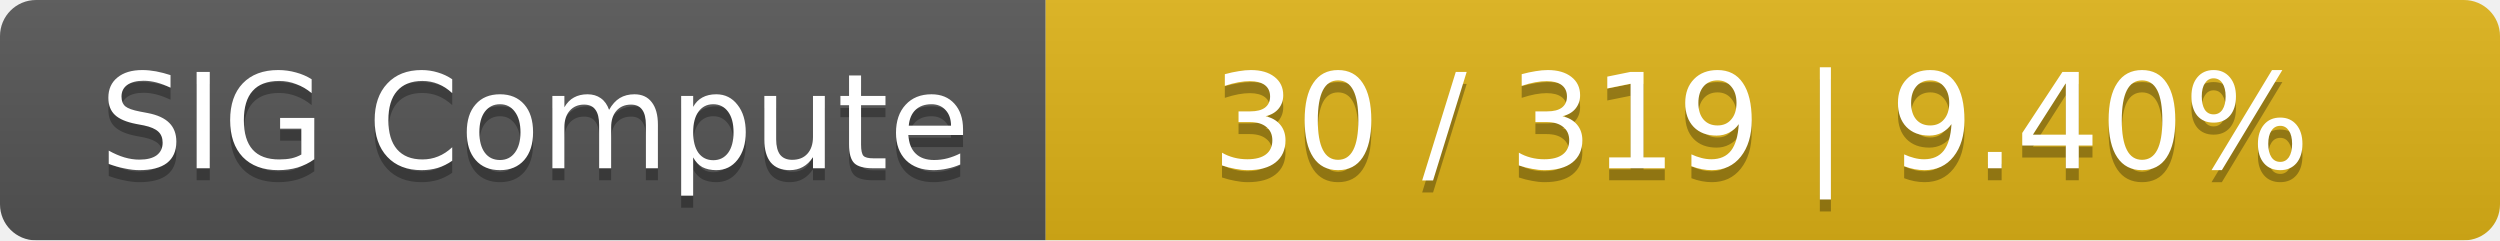
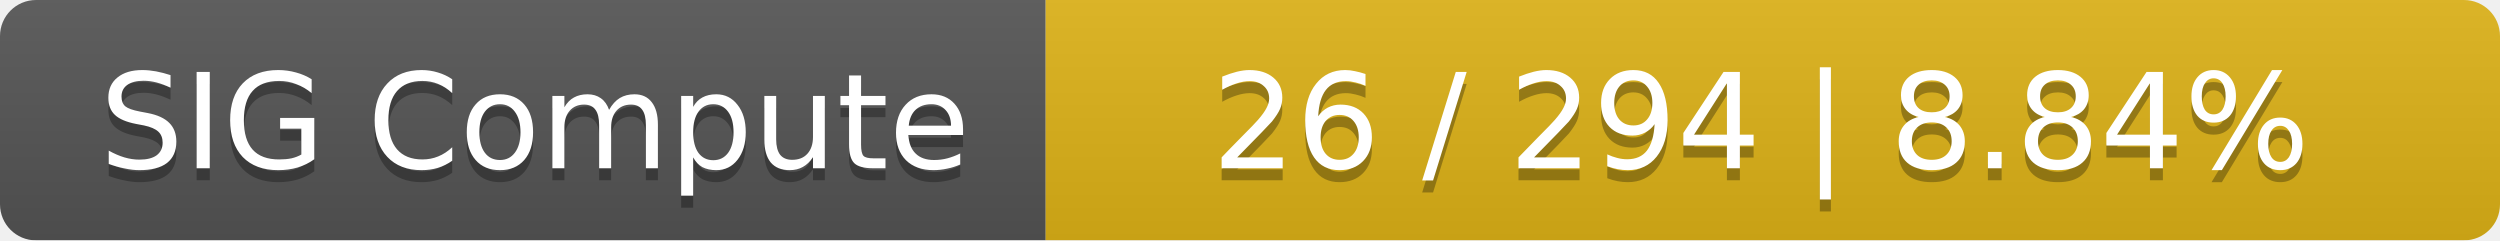
<svg xmlns="http://www.w3.org/2000/svg" width="208" height="20">
  <linearGradient id="smooth" x2="0" y2="100%">
    <stop offset="0" stop-color="#bbb" stop-opacity=".1" />
    <stop offset="1" stop-opacity=".1" />
  </linearGradient>
  <mask id="round">
    <rect width="208" height="20" rx="3" fill="#fff" />
  </mask>
  <g mask="url(#round)">
    <rect width="87" height="20" fill="#555" />
    <rect x="87" width="121" height="20" fill="#dfb317" />
    <rect width="208" height="20" fill="url(#smooth)" />
  </g>
  <g fill="#fff" text-anchor="middle" font-family="DejaVu Sans,Verdana,Geneva,sans-serif" font-size="11">
    <text x="44.5" y="15" fill="#010101" fill-opacity=".3">SIG Compute</text>
    <text x="44.5" y="14">SIG Compute</text>
-     <text x="146.5" y="15" fill="#010101" fill-opacity=".3">30 / 319    |    9.40%</text>
-     <text x="146.5" y="14">30 / 319    |    9.40%</text>
+     <text x="146.5" y="15" fill="#010101" fill-opacity=".3">26 / 294    |    8.84%</text>
+     <text x="146.5" y="14">26 / 294    |    8.84%</text>
  </g>
</svg>
